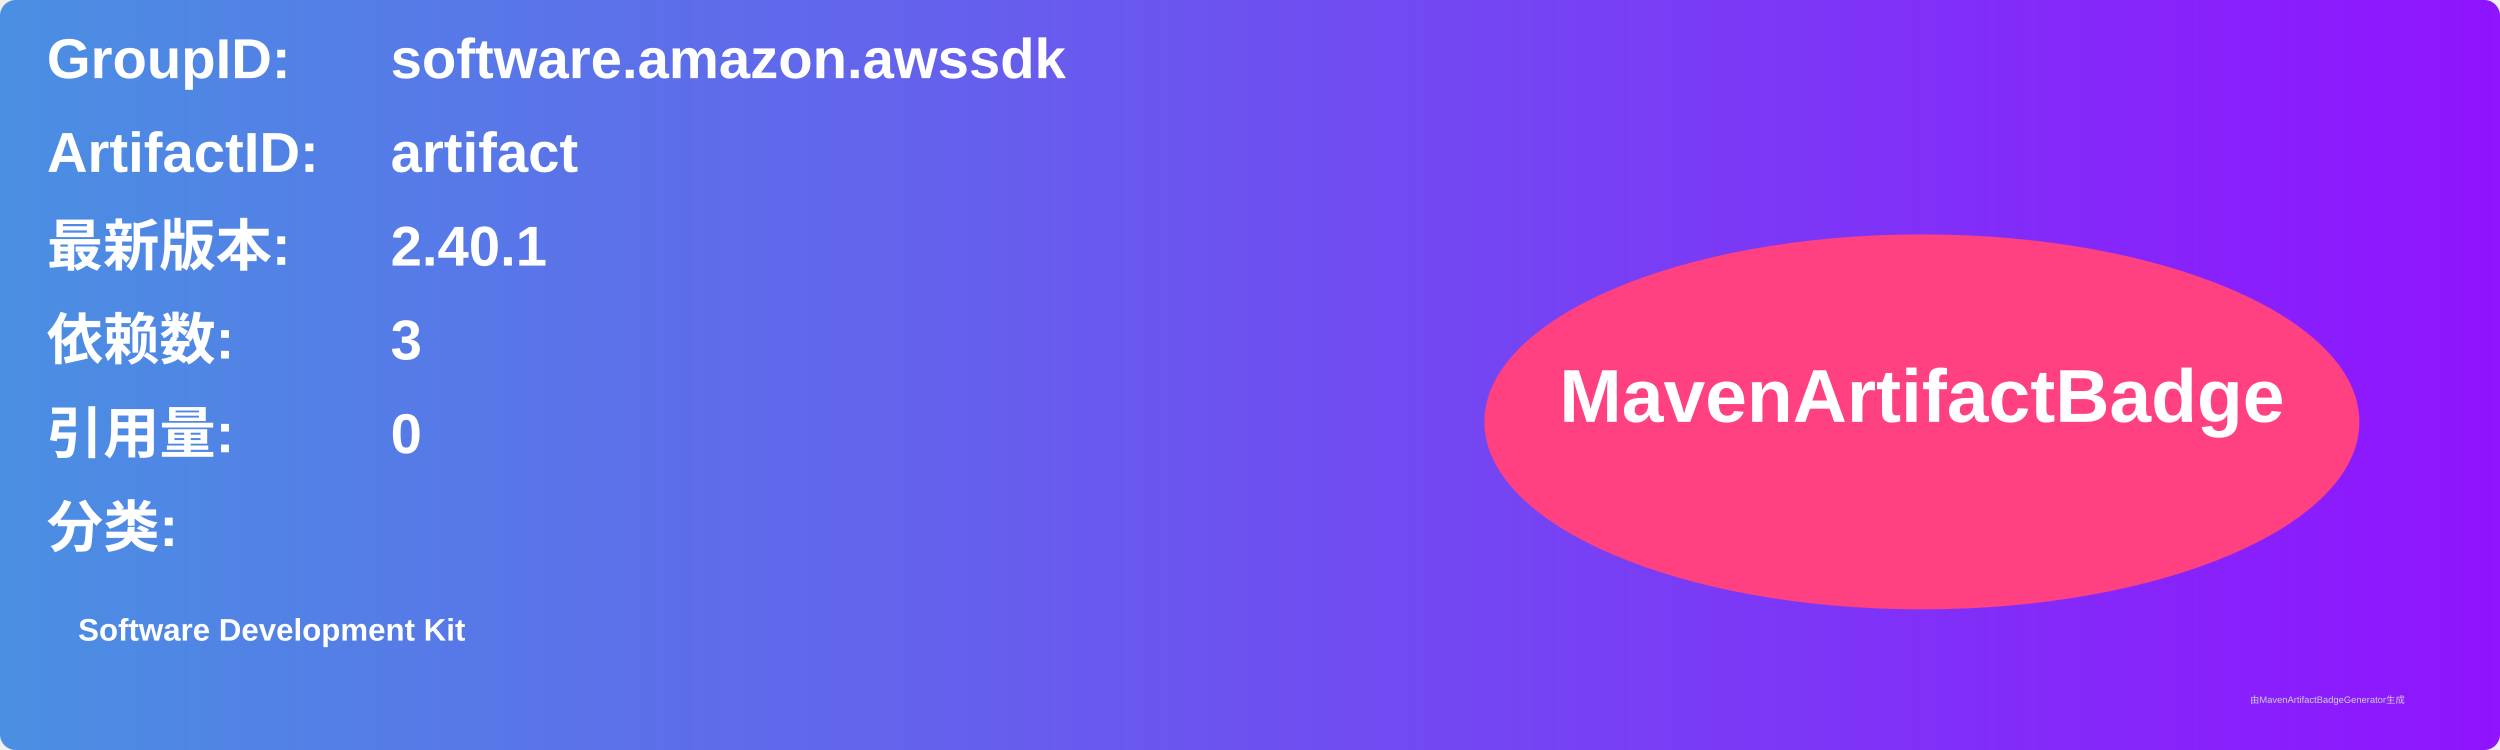
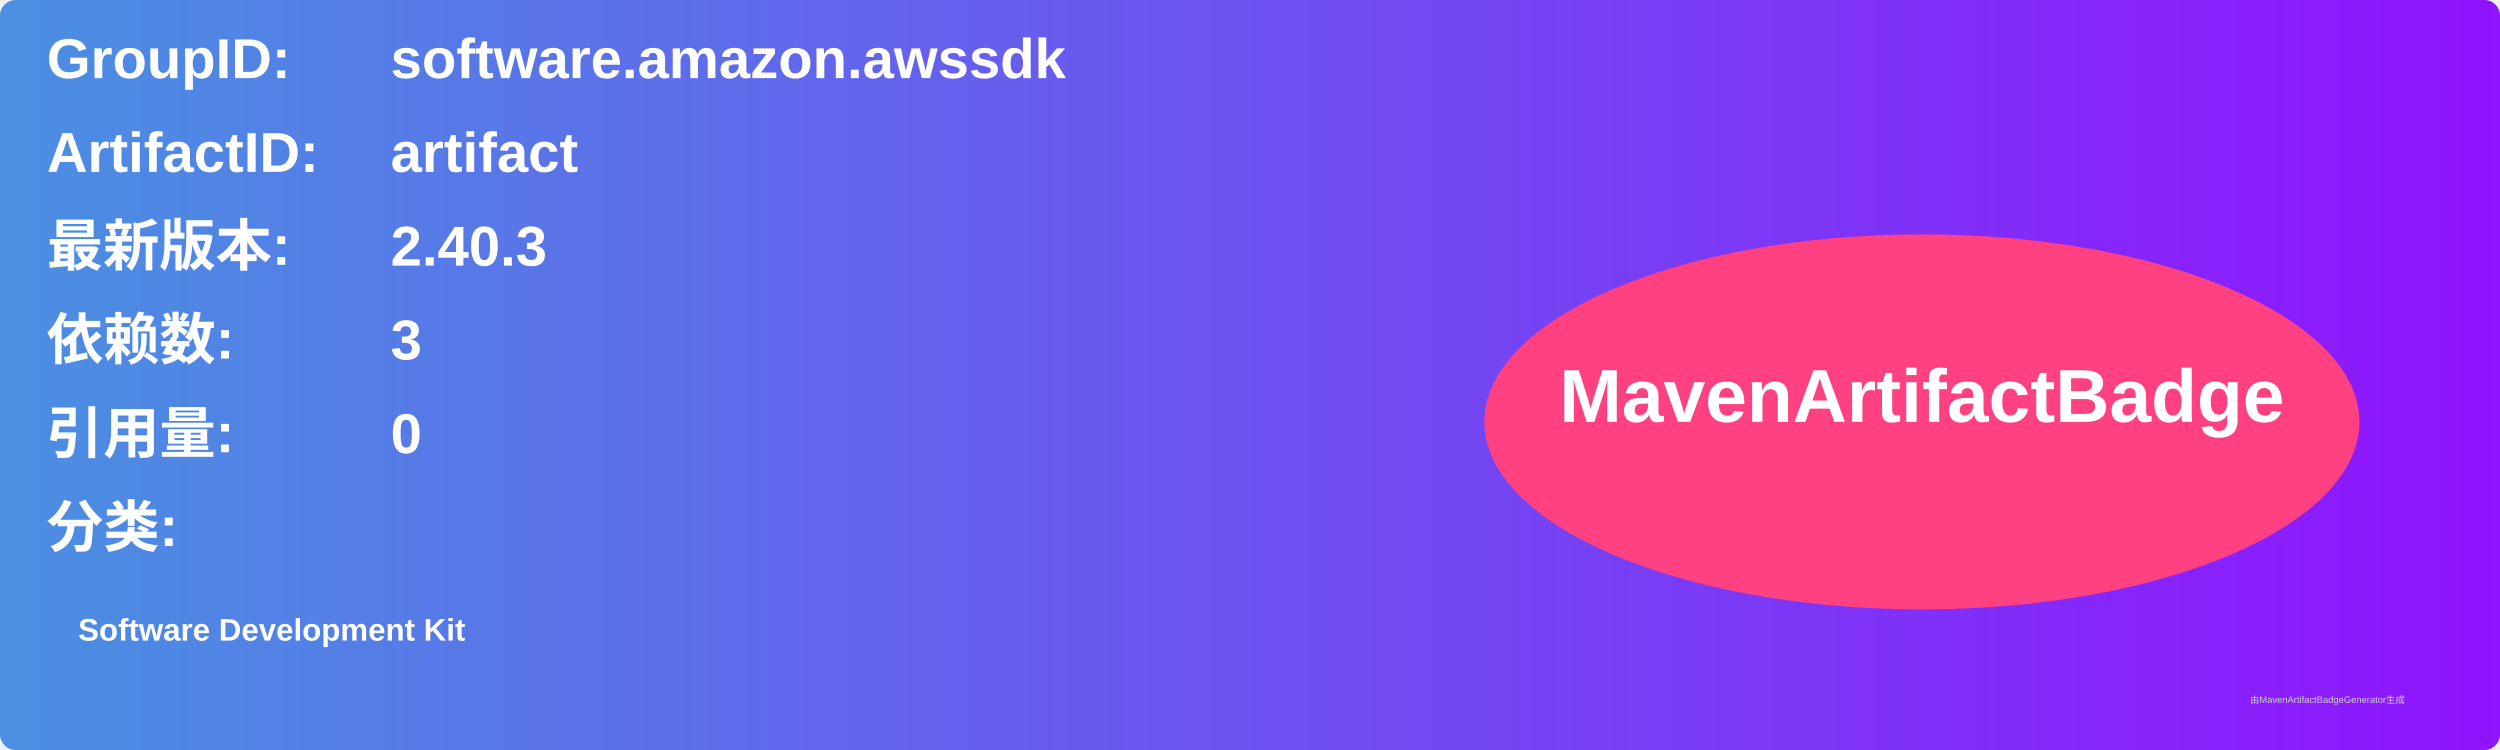
<svg xmlns="http://www.w3.org/2000/svg" width="800" height="240" viewBox="0 0 800 240">
  <linearGradient id="grad" x1="0%" y1="0%" x2="100%" y2="0%">
    <stop offset="0%" stop-color="#4a90e2" />
    <stop offset="100%" stop-color="#9013fe" />
  </linearGradient>
  <rect width="100%" height="100%" rx="5" ry="5" fill="url(#grad)" />
  <g transform="translate(15, 15)">
    <text x="0" y="10" font-family="Arial" font-size="18" fill="white" font-weight="bold" width="260">GroupID:</text>
    <text x="110" y="10" font-family="Arial" font-size="18" fill="white" font-weight="bold" width="460">software.amazon.awssdk</text>
    <text x="0" y="40" font-family="Arial" font-size="18" fill="white" font-weight="bold" width="260">ArtifactID:</text>
    <text x="110" y="40" font-family="Arial" font-size="18" fill="white" font-weight="bold" width="460">artifact</text>
    <text x="0" y="70" font-family="Arial" font-size="18" fill="white" font-weight="bold">最新版本:</text>
    <text x="110" y="70" font-family="Arial" font-size="18" fill="white" font-weight="bold">
-       <tspan font-weight="bold">2.40.1</tspan>
+       <tspan font-weight="bold">2.40.3</tspan>
    </text>
    <text x="0" y="100" font-family="Arial" font-size="18" fill="white" font-weight="bold">依赖数: </text>
    <text x="110" y="100" font-family="Arial" font-size="18" fill="white">
      <tspan font-weight="bold">3</tspan>
    </text>
    <text x="0" y="130" font-family="Arial" font-size="18" fill="white" font-weight="bold">引用量: </text>
    <text x="110" y="130" font-family="Arial" font-size="18" fill="white">
      <tspan font-weight="bold">0</tspan>
    </text>
    <text x="0" y="160" font-family="Arial" font-size="18" fill="white" font-weight="bold">分类:</text>
    <text x="10" y="190" font-family="Arial" font-size="10" fill="white">
      <tspan font-weight="bold">Software Development Kit</tspan>
    </text>
    <ellipse cx="600" cy="120" rx="140" ry="60" fill="#ff4081" />
    <text x="600" y="120" text-anchor="middle" font-family="Arial" font-size="24" fill="white" font-weight="bold">MavenArtifactBadge</text>
  </g>
  <text x="720" y="225" font-family="Arial" font-size="3" fill="#d0d0d0">由MavenArtifactBadgeGenerator生成</text>
</svg>
